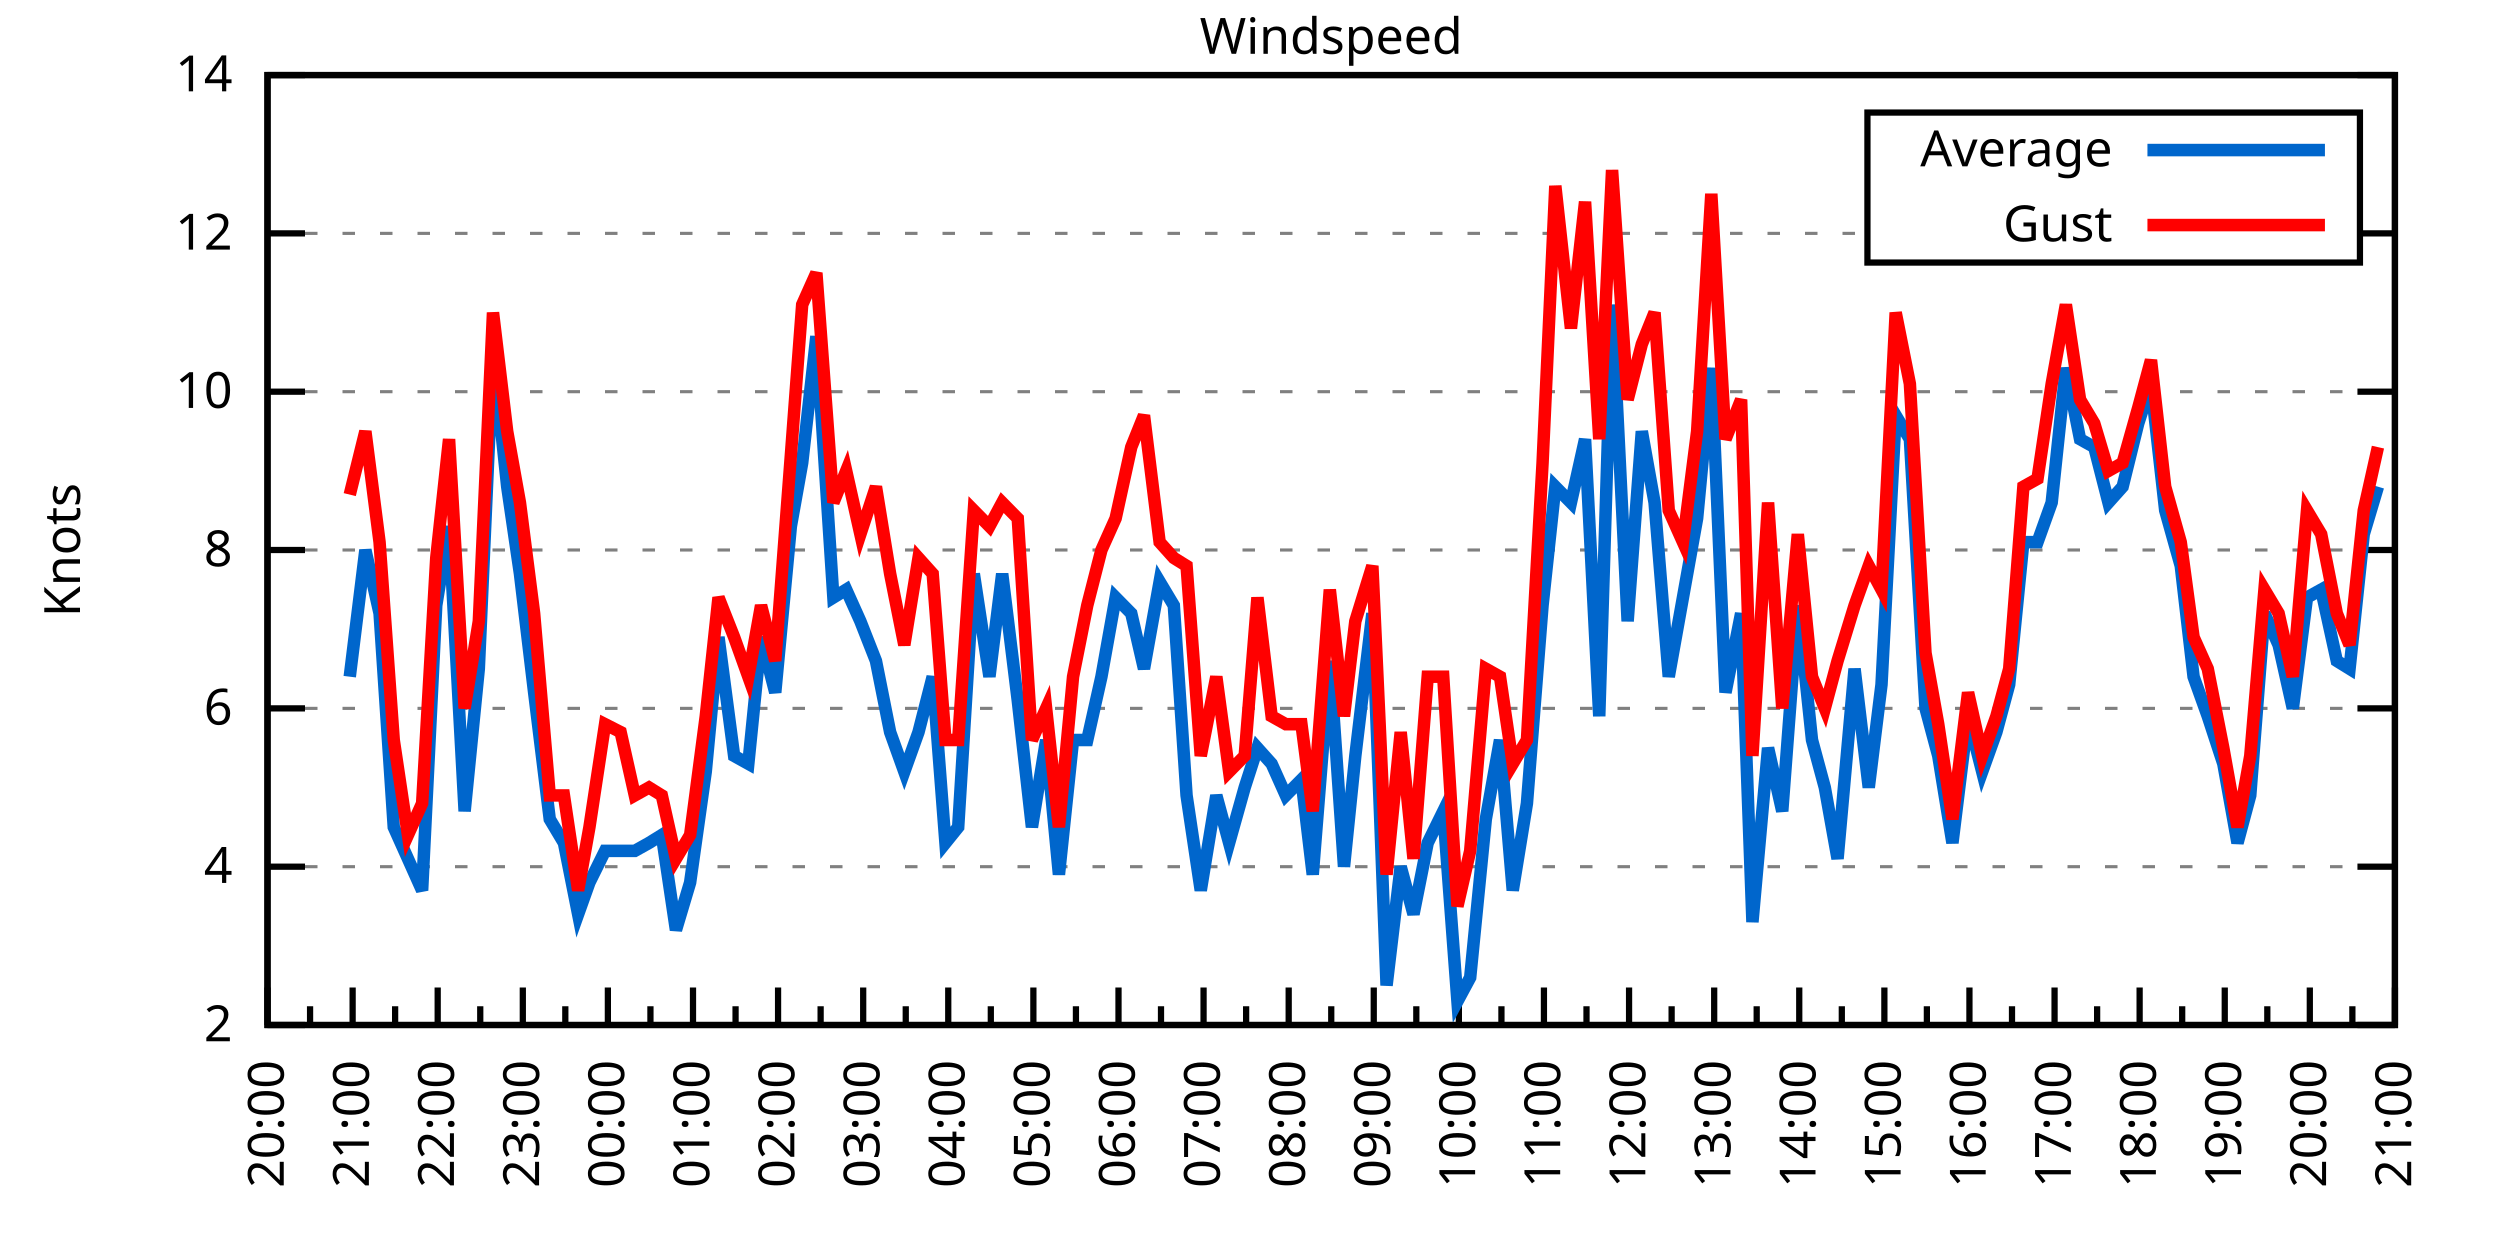
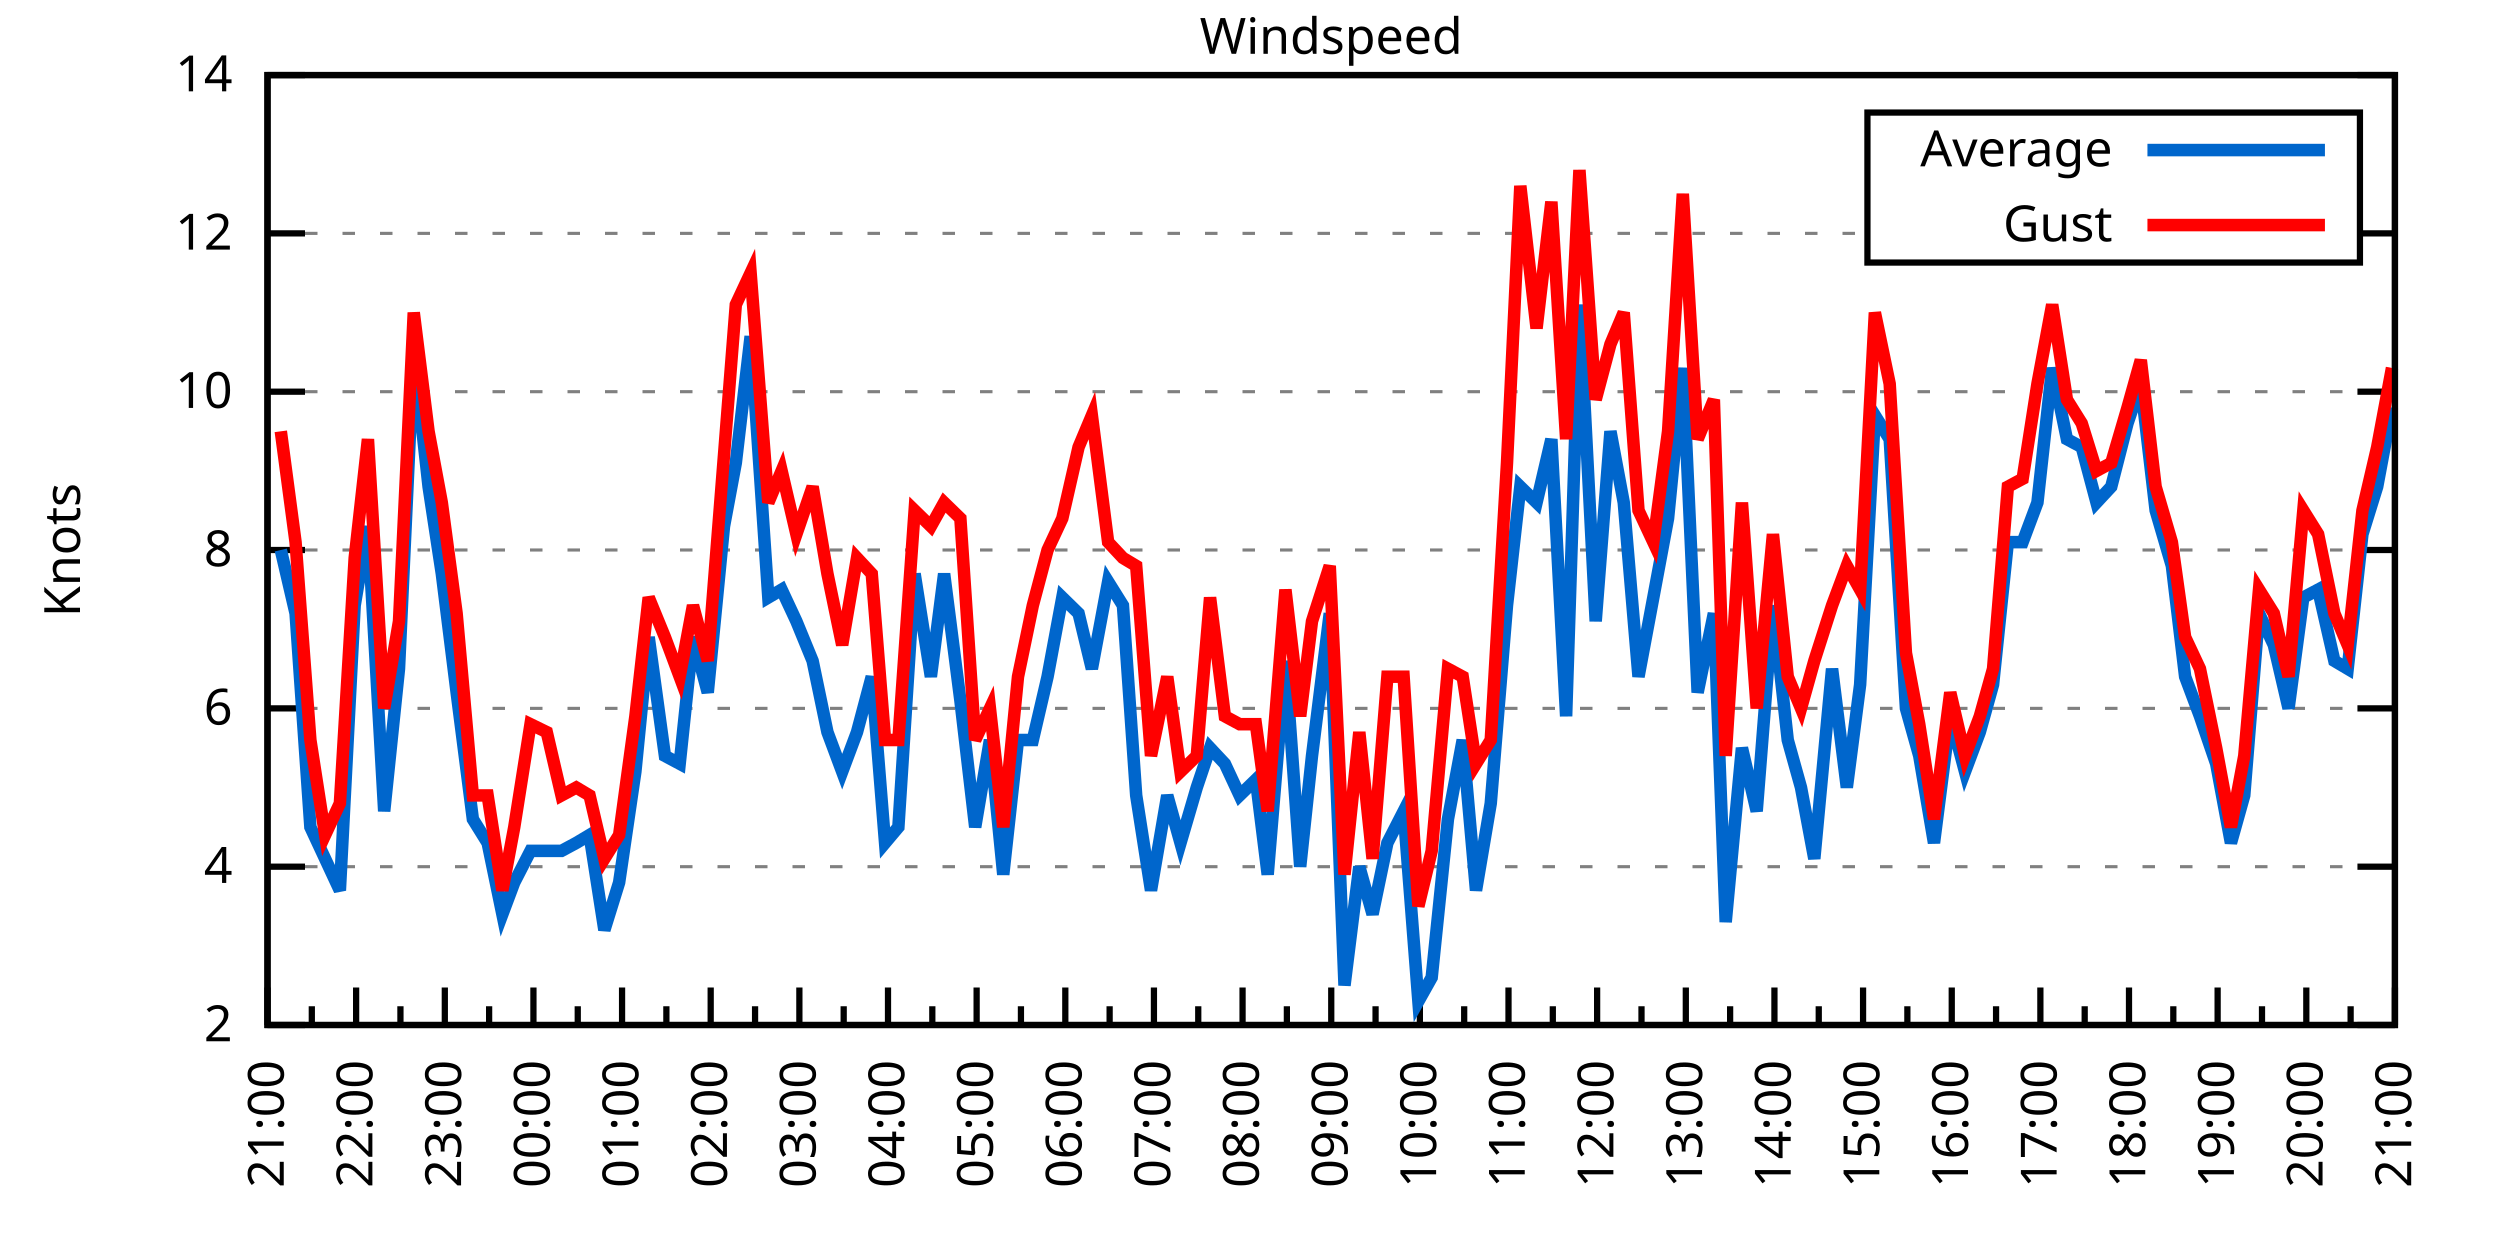
<svg xmlns="http://www.w3.org/2000/svg" xmlns:xlink="http://www.w3.org/1999/xlink" width="400" height="200" viewBox="0 0 400 200">
  <g id="gnuplot_canvas">
    <rect x="0" y="0" width="400" height="200" fill="none" />
    <defs>
      <circle id="gpDot" r="0.5" stroke-width="0.5" stroke="currentColor" />
      <path id="gpPt0" stroke-width="0.333" stroke="currentColor" d="M-1,0 h2 M0,-1 v2" />
      <path id="gpPt1" stroke-width="0.333" stroke="currentColor" d="M-1,-1 L1,1 M1,-1 L-1,1" />
      <path id="gpPt2" stroke-width="0.333" stroke="currentColor" d="M-1,0 L1,0 M0,-1 L0,1 M-1,-1 L1,1 M-1,1 L1,-1" />
      <rect id="gpPt3" stroke-width="0.333" stroke="currentColor" x="-1" y="-1" width="2" height="2" />
      <rect id="gpPt4" stroke-width="0.333" stroke="currentColor" fill="currentColor" x="-1" y="-1" width="2" height="2" />
      <circle id="gpPt5" stroke-width="0.333" stroke="currentColor" cx="0" cy="0" r="1" />
      <use xlink:href="#gpPt5" id="gpPt6" fill="currentColor" stroke="none" />
      <path id="gpPt7" stroke-width="0.333" stroke="currentColor" d="M0,-1.33 L-1.33,0.67 L1.33,0.67 z" />
      <use xlink:href="#gpPt7" id="gpPt8" fill="currentColor" stroke="none" />
      <use xlink:href="#gpPt7" id="gpPt9" stroke="currentColor" transform="rotate(180)" />
      <use xlink:href="#gpPt9" id="gpPt10" fill="currentColor" stroke="none" />
      <use xlink:href="#gpPt3" id="gpPt11" stroke="currentColor" transform="rotate(45)" />
      <use xlink:href="#gpPt11" id="gpPt12" fill="currentColor" stroke="none" />
      <path id="gpPt13" stroke-width="0.333" stroke="currentColor" d="M0,1.330 L1.265,0.411 L0.782,-1.067 L-0.782,-1.076 L-1.265,0.411 z" />
      <use xlink:href="#gpPt13" id="gpPt14" fill="currentColor" stroke="none" />
      <filter id="textbox" filterUnits="objectBoundingBox" x="0" y="0" height="1" width="1">
        <feFlood flood-color="white" flood-opacity="1" result="bgnd" />
        <feComposite in="SourceGraphic" in2="bgnd" operator="atop" />
      </filter>
      <filter id="greybox" filterUnits="objectBoundingBox" x="0" y="0" height="1" width="1">
        <feFlood flood-color="lightgrey" flood-opacity="1" result="grey" />
        <feComposite in="SourceGraphic" in2="grey" operator="atop" />
      </filter>
    </defs>
    <g fill="none" color="white" stroke="currentColor" stroke-width="1.00" stroke-linecap="butt" stroke-linejoin="miter">
</g>
    <g fill="none" color="black" stroke="currentColor" stroke-width="1.00" stroke-linecap="butt" stroke-linejoin="miter">
      <g stroke="none" shape-rendering="crispEdges">
        <polygon fill="rgb(255, 255, 255)" points="42.80,164.00 383.18,164.00 383.18,12.02 42.80,12.02 " />
      </g>
    </g>
    <g fill="none" color="black" stroke="currentColor" stroke-width="1.00" stroke-linecap="butt" stroke-linejoin="miter">
</g>
    <g fill="none" color="black" stroke="black" stroke-width="0.50" stroke-linecap="butt" stroke-linejoin="miter">
</g>
    <g fill="none" color="gray" stroke="currentColor" stroke-width="0.50" stroke-linecap="butt" stroke-linejoin="miter">
      <path stroke="gray" stroke-dasharray="2,4" class="gridline" d="M42.80,164.00 L383.19,164.00  " />
    </g>
    <g fill="none" color="gray" stroke="gray" stroke-width="1.00" stroke-linecap="butt" stroke-linejoin="miter">
</g>
    <g fill="none" color="black" stroke="currentColor" stroke-width="1.00" stroke-linecap="butt" stroke-linejoin="miter">
      <path stroke="black" d="M42.80,164.00 L48.80,164.00 M383.19,164.00 L377.19,164.00  " />
      <g transform="translate(37.20,166.60)" stroke="none" fill="black" font-family="Sans" font-size="8.00" text-anchor="end">
        <text>
          <tspan font-family="Sans"> 2</tspan>
        </text>
      </g>
    </g>
    <g fill="none" color="black" stroke="currentColor" stroke-width="1.00" stroke-linecap="butt" stroke-linejoin="miter">
</g>
    <g fill="none" color="black" stroke="black" stroke-width="0.50" stroke-linecap="butt" stroke-linejoin="miter">
</g>
    <g fill="none" color="gray" stroke="currentColor" stroke-width="0.50" stroke-linecap="butt" stroke-linejoin="miter">
      <path stroke="gray" stroke-dasharray="2,4" class="gridline" d="M42.80,138.67 L383.19,138.67  " />
    </g>
    <g fill="none" color="gray" stroke="gray" stroke-width="1.00" stroke-linecap="butt" stroke-linejoin="miter">
</g>
    <g fill="none" color="black" stroke="currentColor" stroke-width="1.00" stroke-linecap="butt" stroke-linejoin="miter">
      <path stroke="black" d="M42.80,138.67 L48.80,138.67 M383.19,138.67 L377.19,138.67  " />
      <g transform="translate(37.20,141.27)" stroke="none" fill="black" font-family="Sans" font-size="8.00" text-anchor="end">
        <text>
          <tspan font-family="Sans"> 4</tspan>
        </text>
      </g>
    </g>
    <g fill="none" color="black" stroke="currentColor" stroke-width="1.00" stroke-linecap="butt" stroke-linejoin="miter">
</g>
    <g fill="none" color="black" stroke="black" stroke-width="0.50" stroke-linecap="butt" stroke-linejoin="miter">
</g>
    <g fill="none" color="gray" stroke="currentColor" stroke-width="0.50" stroke-linecap="butt" stroke-linejoin="miter">
      <path stroke="gray" stroke-dasharray="2,4" class="gridline" d="M42.80,113.34 L383.19,113.34  " />
    </g>
    <g fill="none" color="gray" stroke="gray" stroke-width="1.00" stroke-linecap="butt" stroke-linejoin="miter">
</g>
    <g fill="none" color="black" stroke="currentColor" stroke-width="1.00" stroke-linecap="butt" stroke-linejoin="miter">
      <path stroke="black" d="M42.80,113.34 L48.80,113.34 M383.19,113.34 L377.19,113.34  " />
      <g transform="translate(37.20,115.94)" stroke="none" fill="black" font-family="Sans" font-size="8.00" text-anchor="end">
        <text>
          <tspan font-family="Sans"> 6</tspan>
        </text>
      </g>
    </g>
    <g fill="none" color="black" stroke="currentColor" stroke-width="1.00" stroke-linecap="butt" stroke-linejoin="miter">
</g>
    <g fill="none" color="black" stroke="black" stroke-width="0.50" stroke-linecap="butt" stroke-linejoin="miter">
</g>
    <g fill="none" color="gray" stroke="currentColor" stroke-width="0.50" stroke-linecap="butt" stroke-linejoin="miter">
      <path stroke="gray" stroke-dasharray="2,4" class="gridline" d="M42.80,88.00 L383.19,88.00  " />
    </g>
    <g fill="none" color="gray" stroke="gray" stroke-width="1.00" stroke-linecap="butt" stroke-linejoin="miter">
</g>
    <g fill="none" color="black" stroke="currentColor" stroke-width="1.00" stroke-linecap="butt" stroke-linejoin="miter">
      <path stroke="black" d="M42.80,88.00 L48.80,88.00 M383.19,88.00 L377.19,88.00  " />
      <g transform="translate(37.20,90.60)" stroke="none" fill="black" font-family="Sans" font-size="8.00" text-anchor="end">
        <text>
          <tspan font-family="Sans"> 8</tspan>
        </text>
      </g>
    </g>
    <g fill="none" color="black" stroke="currentColor" stroke-width="1.00" stroke-linecap="butt" stroke-linejoin="miter">
</g>
    <g fill="none" color="black" stroke="black" stroke-width="0.50" stroke-linecap="butt" stroke-linejoin="miter">
</g>
    <g fill="none" color="gray" stroke="currentColor" stroke-width="0.50" stroke-linecap="butt" stroke-linejoin="miter">
      <path stroke="gray" stroke-dasharray="2,4" class="gridline" d="M42.80,62.67 L383.19,62.67  " />
    </g>
    <g fill="none" color="gray" stroke="gray" stroke-width="1.00" stroke-linecap="butt" stroke-linejoin="miter">
</g>
    <g fill="none" color="black" stroke="currentColor" stroke-width="1.00" stroke-linecap="butt" stroke-linejoin="miter">
      <path stroke="black" d="M42.80,62.67 L48.80,62.67 M383.19,62.67 L377.19,62.67  " />
      <g transform="translate(37.20,65.27)" stroke="none" fill="black" font-family="Sans" font-size="8.00" text-anchor="end">
        <text>
          <tspan font-family="Sans"> 10</tspan>
        </text>
      </g>
    </g>
    <g fill="none" color="black" stroke="currentColor" stroke-width="1.00" stroke-linecap="butt" stroke-linejoin="miter">
</g>
    <g fill="none" color="black" stroke="black" stroke-width="0.50" stroke-linecap="butt" stroke-linejoin="miter">
</g>
    <g fill="none" color="gray" stroke="currentColor" stroke-width="0.50" stroke-linecap="butt" stroke-linejoin="miter">
      <path stroke="gray" stroke-dasharray="2,4" class="gridline" d="M42.80,37.34 L298.79,37.34 M377.59,37.34 L383.19,37.34  " />
    </g>
    <g fill="none" color="gray" stroke="gray" stroke-width="1.00" stroke-linecap="butt" stroke-linejoin="miter">
</g>
    <g fill="none" color="black" stroke="currentColor" stroke-width="1.00" stroke-linecap="butt" stroke-linejoin="miter">
      <path stroke="black" d="M42.80,37.34 L48.80,37.34 M383.19,37.34 L377.19,37.34  " />
      <g transform="translate(37.20,39.94)" stroke="none" fill="black" font-family="Sans" font-size="8.00" text-anchor="end">
        <text>
          <tspan font-family="Sans"> 12</tspan>
        </text>
      </g>
    </g>
    <g fill="none" color="black" stroke="currentColor" stroke-width="1.00" stroke-linecap="butt" stroke-linejoin="miter">
</g>
    <g fill="none" color="black" stroke="black" stroke-width="0.50" stroke-linecap="butt" stroke-linejoin="miter">
</g>
    <g fill="none" color="gray" stroke="currentColor" stroke-width="0.50" stroke-linecap="butt" stroke-linejoin="miter">
      <path stroke="gray" stroke-dasharray="2,4" class="gridline" d="M42.80,12.01 L383.19,12.01  " />
    </g>
    <g fill="none" color="gray" stroke="gray" stroke-width="1.00" stroke-linecap="butt" stroke-linejoin="miter">
</g>
    <g fill="none" color="black" stroke="currentColor" stroke-width="1.00" stroke-linecap="butt" stroke-linejoin="miter">
      <path stroke="black" d="M42.80,12.01 L48.80,12.01 M383.19,12.01 L377.19,12.01  " />
      <g transform="translate(37.20,14.61)" stroke="none" fill="black" font-family="Sans" font-size="8.00" text-anchor="end">
        <text>
          <tspan font-family="Sans"> 14</tspan>
        </text>
      </g>
    </g>
    <g fill="none" color="black" stroke="currentColor" stroke-width="1.00" stroke-linecap="butt" stroke-linejoin="miter">
      <path stroke="black" d="M42.80,164.00 L42.80,158.00  " />
      <g transform="translate(45.40,169.60) rotate(270)" stroke="none" fill="black" font-family="Sans" font-size="8.00" text-anchor="end">
        <text>
+           <tspan font-family="Sans">21:00</tspan>
+         </text>
+       </g>
+     </g>
+     <g fill="none" color="black" stroke="currentColor" stroke-width="1.00" stroke-linecap="butt" stroke-linejoin="miter">
+       <path stroke="black" d="M49.89,164.00 L49.89,161.00 M56.98,164.00 L56.98,158.00  " />
+       <g transform="translate(59.58,169.60) rotate(270)" stroke="none" fill="black" font-family="Sans" font-size="8.00" text-anchor="end">
+         <text>
+           <tspan font-family="Sans">22:00</tspan>
+         </text>
+       </g>
+     </g>
+     <g fill="none" color="black" stroke="currentColor" stroke-width="1.00" stroke-linecap="butt" stroke-linejoin="miter">
+       <path stroke="black" d="M64.07,164.00 L64.07,161.00 M71.17,164.00 L71.17,158.00  " />
+       <g transform="translate(73.77,169.60) rotate(270)" stroke="none" fill="black" font-family="Sans" font-size="8.00" text-anchor="end">
+         <text>
+           <tspan font-family="Sans">23:00</tspan>
+         </text>
+       </g>
+     </g>
+     <g fill="none" color="black" stroke="currentColor" stroke-width="1.00" stroke-linecap="butt" stroke-linejoin="miter">
+       <path stroke="black" d="M78.26,164.00 L78.26,161.00 M85.35,164.00 L85.35,158.00  " />
+       <g transform="translate(87.95,169.60) rotate(270)" stroke="none" fill="black" font-family="Sans" font-size="8.00" text-anchor="end">
+         <text>
+           <tspan font-family="Sans">00:00</tspan>
+         </text>
+       </g>
+     </g>
+     <g fill="none" color="black" stroke="currentColor" stroke-width="1.00" stroke-linecap="butt" stroke-linejoin="miter">
+       <path stroke="black" d="M92.44,164.00 L92.44,161.00 M99.53,164.00 L99.53,158.00  " />
+       <g transform="translate(102.13,169.60) rotate(270)" stroke="none" fill="black" font-family="Sans" font-size="8.00" text-anchor="end">
+         <text>
+           <tspan font-family="Sans">01:00</tspan>
+         </text>
+       </g>
+     </g>
+     <g fill="none" color="black" stroke="currentColor" stroke-width="1.00" stroke-linecap="butt" stroke-linejoin="miter">
+       <path stroke="black" d="M106.62,164.00 L106.62,161.00 M113.71,164.00 L113.71,158.00  " />
+       <g transform="translate(116.31,169.60) rotate(270)" stroke="none" fill="black" font-family="Sans" font-size="8.00" text-anchor="end">
+         <text>
+           <tspan font-family="Sans">02:00</tspan>
+         </text>
+       </g>
+     </g>
+     <g fill="none" color="black" stroke="currentColor" stroke-width="1.00" stroke-linecap="butt" stroke-linejoin="miter">
+       <path stroke="black" d="M120.81,164.00 L120.81,161.00 M127.90,164.00 L127.90,158.00  " />
+       <g transform="translate(130.50,169.60) rotate(270)" stroke="none" fill="black" font-family="Sans" font-size="8.00" text-anchor="end">
+         <text>
+           <tspan font-family="Sans">03:00</tspan>
+         </text>
+       </g>
+     </g>
+     <g fill="none" color="black" stroke="currentColor" stroke-width="1.00" stroke-linecap="butt" stroke-linejoin="miter">
+       <path stroke="black" d="M134.99,164.00 L134.99,161.00 M142.08,164.00 L142.08,158.00  " />
+       <g transform="translate(144.68,169.60) rotate(270)" stroke="none" fill="black" font-family="Sans" font-size="8.00" text-anchor="end">
+         <text>
+           <tspan font-family="Sans">04:00</tspan>
+         </text>
+       </g>
+     </g>
+     <g fill="none" color="black" stroke="currentColor" stroke-width="1.00" stroke-linecap="butt" stroke-linejoin="miter">
+       <path stroke="black" d="M149.17,164.00 L149.17,161.00 M156.26,164.00 L156.26,158.00  " />
+       <g transform="translate(158.86,169.60) rotate(270)" stroke="none" fill="black" font-family="Sans" font-size="8.00" text-anchor="end">
+         <text>
+           <tspan font-family="Sans">05:00</tspan>
+         </text>
+       </g>
+     </g>
+     <g fill="none" color="black" stroke="currentColor" stroke-width="1.00" stroke-linecap="butt" stroke-linejoin="miter">
+       <path stroke="black" d="M163.35,164.00 L163.35,161.00 M170.45,164.00 L170.45,158.00  " />
+       <g transform="translate(173.05,169.60) rotate(270)" stroke="none" fill="black" font-family="Sans" font-size="8.00" text-anchor="end">
+         <text>
+           <tspan font-family="Sans">06:00</tspan>
+         </text>
+       </g>
+     </g>
+     <g fill="none" color="black" stroke="currentColor" stroke-width="1.00" stroke-linecap="butt" stroke-linejoin="miter">
+       <path stroke="black" d="M177.54,164.00 L177.54,161.00 M184.63,164.00 L184.63,158.00  " />
+       <g transform="translate(187.23,169.60) rotate(270)" stroke="none" fill="black" font-family="Sans" font-size="8.00" text-anchor="end">
+         <text>
+           <tspan font-family="Sans">07:00</tspan>
+         </text>
+       </g>
+     </g>
+     <g fill="none" color="black" stroke="currentColor" stroke-width="1.00" stroke-linecap="butt" stroke-linejoin="miter">
+       <path stroke="black" d="M191.72,164.00 L191.72,161.00 M198.81,164.00 L198.81,158.00  " />
+       <g transform="translate(201.41,169.60) rotate(270)" stroke="none" fill="black" font-family="Sans" font-size="8.00" text-anchor="end">
+         <text>
+           <tspan font-family="Sans">08:00</tspan>
+         </text>
+       </g>
+     </g>
+     <g fill="none" color="black" stroke="currentColor" stroke-width="1.00" stroke-linecap="butt" stroke-linejoin="miter">
+       <path stroke="black" d="M205.90,164.00 L205.90,161.00 M213.00,164.00 L213.00,158.00  " />
+       <g transform="translate(215.60,169.60) rotate(270)" stroke="none" fill="black" font-family="Sans" font-size="8.00" text-anchor="end">
+         <text>
+           <tspan font-family="Sans">09:00</tspan>
+         </text>
+       </g>
+     </g>
+     <g fill="none" color="black" stroke="currentColor" stroke-width="1.00" stroke-linecap="butt" stroke-linejoin="miter">
+       <path stroke="black" d="M220.09,164.00 L220.09,161.00 M227.18,164.00 L227.18,158.00  " />
+       <g transform="translate(229.78,169.60) rotate(270)" stroke="none" fill="black" font-family="Sans" font-size="8.00" text-anchor="end">
+         <text>
+           <tspan font-family="Sans">10:00</tspan>
+         </text>
+       </g>
+     </g>
+     <g fill="none" color="black" stroke="currentColor" stroke-width="1.00" stroke-linecap="butt" stroke-linejoin="miter">
+       <path stroke="black" d="M234.27,164.00 L234.27,161.00 M241.36,164.00 L241.36,158.00  " />
+       <g transform="translate(243.96,169.60) rotate(270)" stroke="none" fill="black" font-family="Sans" font-size="8.00" text-anchor="end">
+         <text>
+           <tspan font-family="Sans">11:00</tspan>
+         </text>
+       </g>
+     </g>
+     <g fill="none" color="black" stroke="currentColor" stroke-width="1.00" stroke-linecap="butt" stroke-linejoin="miter">
+       <path stroke="black" d="M248.45,164.00 L248.45,161.00 M255.54,164.00 L255.54,158.00  " />
+       <g transform="translate(258.14,169.60) rotate(270)" stroke="none" fill="black" font-family="Sans" font-size="8.00" text-anchor="end">
+         <text>
+           <tspan font-family="Sans">12:00</tspan>
+         </text>
+       </g>
+     </g>
+     <g fill="none" color="black" stroke="currentColor" stroke-width="1.00" stroke-linecap="butt" stroke-linejoin="miter">
+       <path stroke="black" d="M262.64,164.00 L262.64,161.00 M269.73,164.00 L269.73,158.00  " />
+       <g transform="translate(272.33,169.60) rotate(270)" stroke="none" fill="black" font-family="Sans" font-size="8.00" text-anchor="end">
+         <text>
+           <tspan font-family="Sans">13:00</tspan>
+         </text>
+       </g>
+     </g>
+     <g fill="none" color="black" stroke="currentColor" stroke-width="1.00" stroke-linecap="butt" stroke-linejoin="miter">
+       <path stroke="black" d="M276.82,164.00 L276.82,161.00 M283.91,164.00 L283.91,158.00  " />
+       <g transform="translate(286.51,169.60) rotate(270)" stroke="none" fill="black" font-family="Sans" font-size="8.00" text-anchor="end">
+         <text>
+           <tspan font-family="Sans">14:00</tspan>
+         </text>
+       </g>
+     </g>
+     <g fill="none" color="black" stroke="currentColor" stroke-width="1.00" stroke-linecap="butt" stroke-linejoin="miter">
+       <path stroke="black" d="M291.00,164.00 L291.00,161.00 M298.09,164.00 L298.09,158.00  " />
+       <g transform="translate(300.69,169.60) rotate(270)" stroke="none" fill="black" font-family="Sans" font-size="8.00" text-anchor="end">
+         <text>
+           <tspan font-family="Sans">15:00</tspan>
+         </text>
+       </g>
+     </g>
+     <g fill="none" color="black" stroke="currentColor" stroke-width="1.00" stroke-linecap="butt" stroke-linejoin="miter">
+       <path stroke="black" d="M305.18,164.00 L305.18,161.00 M312.28,164.00 L312.28,158.00  " />
+       <g transform="translate(314.88,169.60) rotate(270)" stroke="none" fill="black" font-family="Sans" font-size="8.00" text-anchor="end">
+         <text>
+           <tspan font-family="Sans">16:00</tspan>
+         </text>
+       </g>
+     </g>
+     <g fill="none" color="black" stroke="currentColor" stroke-width="1.00" stroke-linecap="butt" stroke-linejoin="miter">
+       <path stroke="black" d="M319.37,164.00 L319.37,161.00 M326.46,164.00 L326.46,158.00  " />
+       <g transform="translate(329.06,169.60) rotate(270)" stroke="none" fill="black" font-family="Sans" font-size="8.00" text-anchor="end">
+         <text>
+           <tspan font-family="Sans">17:00</tspan>
+         </text>
+       </g>
+     </g>
+     <g fill="none" color="black" stroke="currentColor" stroke-width="1.00" stroke-linecap="butt" stroke-linejoin="miter">
+       <path stroke="black" d="M333.55,164.00 L333.55,161.00 M340.64,164.00 L340.64,158.00  " />
+       <g transform="translate(343.24,169.60) rotate(270)" stroke="none" fill="black" font-family="Sans" font-size="8.00" text-anchor="end">
+         <text>
+           <tspan font-family="Sans">18:00</tspan>
+         </text>
+       </g>
+     </g>
+     <g fill="none" color="black" stroke="currentColor" stroke-width="1.00" stroke-linecap="butt" stroke-linejoin="miter">
+       <path stroke="black" d="M347.73,164.00 L347.73,161.00 M354.82,164.00 L354.82,158.00  " />
+       <g transform="translate(357.42,169.60) rotate(270)" stroke="none" fill="black" font-family="Sans" font-size="8.00" text-anchor="end">
+         <text>
+           <tspan font-family="Sans">19:00</tspan>
+         </text>
+       </g>
+     </g>
+     <g fill="none" color="black" stroke="currentColor" stroke-width="1.00" stroke-linecap="butt" stroke-linejoin="miter">
+       <path stroke="black" d="M361.92,164.00 L361.92,161.00 M369.01,164.00 L369.01,158.00  " />
+       <g transform="translate(371.61,169.60) rotate(270)" stroke="none" fill="black" font-family="Sans" font-size="8.00" text-anchor="end">
+         <text>
          <tspan font-family="Sans">20:00</tspan>
        </text>
      </g>
    </g>
    <g fill="none" color="black" stroke="currentColor" stroke-width="1.00" stroke-linecap="butt" stroke-linejoin="miter">
-       <path stroke="black" d="M49.61,164.00 L49.61,161.00 M56.42,164.00 L56.42,158.00  " />
-       <g transform="translate(59.02,169.60) rotate(270)" stroke="none" fill="black" font-family="Sans" font-size="8.00" text-anchor="end">
-         <text>
-           <tspan font-family="Sans">21:00</tspan>
-         </text>
-       </g>
-     </g>
-     <g fill="none" color="black" stroke="currentColor" stroke-width="1.00" stroke-linecap="butt" stroke-linejoin="miter">
-       <path stroke="black" d="M63.22,164.00 L63.22,161.00 M70.03,164.00 L70.03,158.00  " />
-       <g transform="translate(72.63,169.60) rotate(270)" stroke="none" fill="black" font-family="Sans" font-size="8.00" text-anchor="end">
-         <text>
-           <tspan font-family="Sans">22:00</tspan>
-         </text>
-       </g>
-     </g>
-     <g fill="none" color="black" stroke="currentColor" stroke-width="1.00" stroke-linecap="butt" stroke-linejoin="miter">
-       <path stroke="black" d="M76.84,164.00 L76.84,161.00 M83.65,164.00 L83.65,158.00  " />
-       <g transform="translate(86.25,169.60) rotate(270)" stroke="none" fill="black" font-family="Sans" font-size="8.00" text-anchor="end">
-         <text>
-           <tspan font-family="Sans">23:00</tspan>
-         </text>
-       </g>
-     </g>
-     <g fill="none" color="black" stroke="currentColor" stroke-width="1.00" stroke-linecap="butt" stroke-linejoin="miter">
-       <path stroke="black" d="M90.45,164.00 L90.45,161.00 M97.26,164.00 L97.26,158.00  " />
-       <g transform="translate(99.86,169.60) rotate(270)" stroke="none" fill="black" font-family="Sans" font-size="8.00" text-anchor="end">
-         <text>
-           <tspan font-family="Sans">00:00</tspan>
-         </text>
-       </g>
-     </g>
-     <g fill="none" color="black" stroke="currentColor" stroke-width="1.00" stroke-linecap="butt" stroke-linejoin="miter">
-       <path stroke="black" d="M104.07,164.00 L104.07,161.00 M110.88,164.00 L110.88,158.00  " />
-       <g transform="translate(113.48,169.60) rotate(270)" stroke="none" fill="black" font-family="Sans" font-size="8.00" text-anchor="end">
-         <text>
-           <tspan font-family="Sans">01:00</tspan>
-         </text>
-       </g>
-     </g>
-     <g fill="none" color="black" stroke="currentColor" stroke-width="1.00" stroke-linecap="butt" stroke-linejoin="miter">
-       <path stroke="black" d="M117.69,164.00 L117.69,161.00 M124.49,164.00 L124.49,158.00  " />
-       <g transform="translate(127.09,169.60) rotate(270)" stroke="none" fill="black" font-family="Sans" font-size="8.00" text-anchor="end">
-         <text>
-           <tspan font-family="Sans">02:00</tspan>
-         </text>
-       </g>
-     </g>
-     <g fill="none" color="black" stroke="currentColor" stroke-width="1.00" stroke-linecap="butt" stroke-linejoin="miter">
-       <path stroke="black" d="M131.30,164.00 L131.30,161.00 M138.11,164.00 L138.11,158.00  " />
-       <g transform="translate(140.71,169.60) rotate(270)" stroke="none" fill="black" font-family="Sans" font-size="8.00" text-anchor="end">
-         <text>
-           <tspan font-family="Sans">03:00</tspan>
-         </text>
-       </g>
-     </g>
-     <g fill="none" color="black" stroke="currentColor" stroke-width="1.00" stroke-linecap="butt" stroke-linejoin="miter">
-       <path stroke="black" d="M144.92,164.00 L144.92,161.00 M151.72,164.00 L151.72,158.00  " />
-       <g transform="translate(154.32,169.60) rotate(270)" stroke="none" fill="black" font-family="Sans" font-size="8.00" text-anchor="end">
-         <text>
-           <tspan font-family="Sans">04:00</tspan>
-         </text>
-       </g>
-     </g>
-     <g fill="none" color="black" stroke="currentColor" stroke-width="1.00" stroke-linecap="butt" stroke-linejoin="miter">
-       <path stroke="black" d="M158.53,164.00 L158.53,161.00 M165.34,164.00 L165.34,158.00  " />
-       <g transform="translate(167.94,169.60) rotate(270)" stroke="none" fill="black" font-family="Sans" font-size="8.00" text-anchor="end">
-         <text>
-           <tspan font-family="Sans">05:00</tspan>
-         </text>
-       </g>
-     </g>
-     <g fill="none" color="black" stroke="currentColor" stroke-width="1.00" stroke-linecap="butt" stroke-linejoin="miter">
-       <path stroke="black" d="M172.15,164.00 L172.15,161.00 M178.96,164.00 L178.96,158.00  " />
-       <g transform="translate(181.56,169.60) rotate(270)" stroke="none" fill="black" font-family="Sans" font-size="8.00" text-anchor="end">
-         <text>
-           <tspan font-family="Sans">06:00</tspan>
-         </text>
-       </g>
-     </g>
-     <g fill="none" color="black" stroke="currentColor" stroke-width="1.00" stroke-linecap="butt" stroke-linejoin="miter">
-       <path stroke="black" d="M185.76,164.00 L185.76,161.00 M192.57,164.00 L192.57,158.00  " />
-       <g transform="translate(195.17,169.60) rotate(270)" stroke="none" fill="black" font-family="Sans" font-size="8.00" text-anchor="end">
-         <text>
-           <tspan font-family="Sans">07:00</tspan>
-         </text>
-       </g>
-     </g>
-     <g fill="none" color="black" stroke="currentColor" stroke-width="1.00" stroke-linecap="butt" stroke-linejoin="miter">
-       <path stroke="black" d="M199.38,164.00 L199.38,161.00 M206.19,164.00 L206.19,158.00  " />
-       <g transform="translate(208.79,169.60) rotate(270)" stroke="none" fill="black" font-family="Sans" font-size="8.00" text-anchor="end">
-         <text>
-           <tspan font-family="Sans">08:00</tspan>
-         </text>
-       </g>
-     </g>
-     <g fill="none" color="black" stroke="currentColor" stroke-width="1.00" stroke-linecap="butt" stroke-linejoin="miter">
-       <path stroke="black" d="M213.00,164.00 L213.00,161.00 M219.80,164.00 L219.80,158.00  " />
-       <g transform="translate(222.40,169.60) rotate(270)" stroke="none" fill="black" font-family="Sans" font-size="8.00" text-anchor="end">
-         <text>
-           <tspan font-family="Sans">09:00</tspan>
-         </text>
-       </g>
-     </g>
-     <g fill="none" color="black" stroke="currentColor" stroke-width="1.00" stroke-linecap="butt" stroke-linejoin="miter">
-       <path stroke="black" d="M226.61,164.00 L226.61,161.00 M233.42,164.00 L233.42,158.00  " />
-       <g transform="translate(236.02,169.60) rotate(270)" stroke="none" fill="black" font-family="Sans" font-size="8.00" text-anchor="end">
-         <text>
-           <tspan font-family="Sans">10:00</tspan>
-         </text>
-       </g>
-     </g>
-     <g fill="none" color="black" stroke="currentColor" stroke-width="1.00" stroke-linecap="butt" stroke-linejoin="miter">
-       <path stroke="black" d="M240.23,164.00 L240.23,161.00 M247.03,164.00 L247.03,158.00  " />
-       <g transform="translate(249.63,169.60) rotate(270)" stroke="none" fill="black" font-family="Sans" font-size="8.00" text-anchor="end">
-         <text>
-           <tspan font-family="Sans">11:00</tspan>
-         </text>
-       </g>
-     </g>
-     <g fill="none" color="black" stroke="currentColor" stroke-width="1.00" stroke-linecap="butt" stroke-linejoin="miter">
-       <path stroke="black" d="M253.84,164.00 L253.84,161.00 M260.65,164.00 L260.65,158.00  " />
-       <g transform="translate(263.25,169.60) rotate(270)" stroke="none" fill="black" font-family="Sans" font-size="8.00" text-anchor="end">
-         <text>
-           <tspan font-family="Sans">12:00</tspan>
-         </text>
-       </g>
-     </g>
-     <g fill="none" color="black" stroke="currentColor" stroke-width="1.00" stroke-linecap="butt" stroke-linejoin="miter">
-       <path stroke="black" d="M267.46,164.00 L267.46,161.00 M274.27,164.00 L274.27,158.00  " />
-       <g transform="translate(276.87,169.60) rotate(270)" stroke="none" fill="black" font-family="Sans" font-size="8.00" text-anchor="end">
-         <text>
-           <tspan font-family="Sans">13:00</tspan>
-         </text>
-       </g>
-     </g>
-     <g fill="none" color="black" stroke="currentColor" stroke-width="1.00" stroke-linecap="butt" stroke-linejoin="miter">
-       <path stroke="black" d="M281.07,164.00 L281.07,161.00 M287.88,164.00 L287.88,158.00  " />
-       <g transform="translate(290.48,169.60) rotate(270)" stroke="none" fill="black" font-family="Sans" font-size="8.00" text-anchor="end">
-         <text>
-           <tspan font-family="Sans">14:00</tspan>
-         </text>
-       </g>
-     </g>
-     <g fill="none" color="black" stroke="currentColor" stroke-width="1.00" stroke-linecap="butt" stroke-linejoin="miter">
-       <path stroke="black" d="M294.69,164.00 L294.69,161.00 M301.50,164.00 L301.50,158.00  " />
-       <g transform="translate(304.10,169.60) rotate(270)" stroke="none" fill="black" font-family="Sans" font-size="8.00" text-anchor="end">
-         <text>
-           <tspan font-family="Sans">15:00</tspan>
-         </text>
-       </g>
-     </g>
-     <g fill="none" color="black" stroke="currentColor" stroke-width="1.00" stroke-linecap="butt" stroke-linejoin="miter">
-       <path stroke="black" d="M308.30,164.00 L308.30,161.00 M315.11,164.00 L315.11,158.00  " />
-       <g transform="translate(317.71,169.60) rotate(270)" stroke="none" fill="black" font-family="Sans" font-size="8.00" text-anchor="end">
-         <text>
-           <tspan font-family="Sans">16:00</tspan>
-         </text>
-       </g>
-     </g>
-     <g fill="none" color="black" stroke="currentColor" stroke-width="1.00" stroke-linecap="butt" stroke-linejoin="miter">
-       <path stroke="black" d="M321.92,164.00 L321.92,161.00 M328.73,164.00 L328.73,158.00  " />
-       <g transform="translate(331.33,169.60) rotate(270)" stroke="none" fill="black" font-family="Sans" font-size="8.00" text-anchor="end">
-         <text>
-           <tspan font-family="Sans">17:00</tspan>
-         </text>
-       </g>
-     </g>
-     <g fill="none" color="black" stroke="currentColor" stroke-width="1.00" stroke-linecap="butt" stroke-linejoin="miter">
-       <path stroke="black" d="M335.54,164.00 L335.54,161.00 M342.34,164.00 L342.34,158.00  " />
-       <g transform="translate(344.94,169.60) rotate(270)" stroke="none" fill="black" font-family="Sans" font-size="8.00" text-anchor="end">
-         <text>
-           <tspan font-family="Sans">18:00</tspan>
-         </text>
-       </g>
-     </g>
-     <g fill="none" color="black" stroke="currentColor" stroke-width="1.00" stroke-linecap="butt" stroke-linejoin="miter">
-       <path stroke="black" d="M349.15,164.00 L349.15,161.00 M355.96,164.00 L355.96,158.00  " />
-       <g transform="translate(358.56,169.60) rotate(270)" stroke="none" fill="black" font-family="Sans" font-size="8.00" text-anchor="end">
-         <text>
-           <tspan font-family="Sans">19:00</tspan>
-         </text>
-       </g>
-     </g>
-     <g fill="none" color="black" stroke="currentColor" stroke-width="1.00" stroke-linecap="butt" stroke-linejoin="miter">
-       <path stroke="black" d="M362.77,164.00 L362.77,161.00 M369.57,164.00 L369.57,158.00  " />
-       <g transform="translate(372.17,169.60) rotate(270)" stroke="none" fill="black" font-family="Sans" font-size="8.00" text-anchor="end">
-         <text>
-           <tspan font-family="Sans">20:00</tspan>
-         </text>
-       </g>
-     </g>
-     <g fill="none" color="black" stroke="currentColor" stroke-width="1.00" stroke-linecap="butt" stroke-linejoin="miter">
-       <path stroke="black" d="M376.38,164.00 L376.38,161.00 M383.19,164.00 L383.19,158.00  " />
+       <path stroke="black" d="M376.10,164.00 L376.10,161.00 M383.19,164.00 L383.19,158.00  " />
      <g transform="translate(385.79,169.60) rotate(270)" stroke="none" fill="black" font-family="Sans" font-size="8.00" text-anchor="end">
        <text>
          <tspan font-family="Sans">21:00</tspan>
        </text>
      </g>
    </g>
    <g fill="none" color="black" stroke="currentColor" stroke-width="1.00" stroke-linecap="butt" stroke-linejoin="miter">
</g>
    <g fill="none" color="black" stroke="currentColor" stroke-width="1.00" stroke-linecap="butt" stroke-linejoin="miter">
      <path stroke="black" d="M42.80,12.01 L42.80,164.00 L383.19,164.00 L383.19,12.01 L42.80,12.01 Z  " />
    </g>
    <g fill="none" color="black" stroke="currentColor" stroke-width="1.00" stroke-linecap="butt" stroke-linejoin="miter">
      <g transform="translate(12.80,88.01) rotate(270)" stroke="none" fill="black" font-family="Sans" font-size="8.00" text-anchor="middle">
        <text>
          <tspan font-family="Sans">Knots</tspan>
        </text>
      </g>
    </g>
    <g fill="none" color="black" stroke="currentColor" stroke-width="1.00" stroke-linecap="butt" stroke-linejoin="miter">
</g>
    <g fill="none" color="black" stroke="currentColor" stroke-width="1.00" stroke-linecap="butt" stroke-linejoin="miter">
      <path stroke="black" d="M298.79,42.01 L298.79,18.01 L377.59,18.01 L377.59,42.01 L298.79,42.01 Z  " />
    </g>
    <g id="Windspeed_plot_1">
      <g fill="none" color="white" stroke="black" stroke-width="2.00" stroke-linecap="butt" stroke-linejoin="miter">
</g>
      <g fill="none" color="black" stroke="currentColor" stroke-width="2.00" stroke-linecap="butt" stroke-linejoin="miter">
        <g transform="translate(337.99,26.61)" stroke="none" fill="black" font-family="Sans" font-size="8.00" text-anchor="end">
          <text>
            <tspan font-family="Sans">Average</tspan>
          </text>
        </g>
      </g>
      <g fill="none" color="black" stroke="currentColor" stroke-width="2.00" stroke-linecap="butt" stroke-linejoin="miter">
-         <path stroke="rgb(  0, 102, 204)" d="M343.59,24.01 L371.99,24.01 M55.96,108.27 L58.46,88.00 L60.73,98.14 L63.00,132.34 L65.27,137.40 L67.54,142.47   L69.80,96.87 L71.85,84.21 L74.34,129.80 L76.61,107.00 L78.88,56.34 L81.15,77.87 L83.19,91.80 L85.46,110.80   L87.96,131.07 L90.23,134.87 L92.50,146.27 L94.31,141.20 L96.81,136.14 L99.30,136.14 L101.57,136.14 L103.84,134.87   L105.89,133.60 L108.15,148.80 L110.42,141.20 L112.92,123.47 L114.96,101.94 L117.46,120.94 L119.73,122.20 L121.77,101.94   L124.04,110.80 L126.54,84.21 L128.35,74.07 L130.62,53.81 L133.34,95.60 L135.39,94.34 L137.66,99.40 L140.15,105.74   L142.42,117.14 L144.69,123.47 L146.96,117.14 L149.23,108.27 L151.27,134.87 L153.31,132.34 L155.81,91.80 L158.31,108.27   L160.35,91.80 L162.84,112.07 L165.11,132.34 L167.38,118.40 L169.43,139.93 L171.69,118.40 L173.96,118.40 L176.23,108.27   L178.50,95.60 L181.00,98.14 L183.04,107.00 L185.54,93.07 L187.81,96.87 L189.85,127.27 L192.12,142.47 L194.61,127.27   L196.66,134.87 L199.15,126.00 L201.19,119.67 L203.46,122.20 L205.73,127.27 L208.23,124.74 L210.04,139.93 L212.77,105.74   L215.04,138.67 L216.85,120.94 L219.58,98.14 L221.85,157.67 L224.11,138.67 L226.16,146.27 L228.43,134.87 L230.92,129.80   L233.19,160.20 L235.23,156.40 L237.73,131.07 L240.00,118.40 L242.04,142.47 L244.31,128.54 L246.81,96.87 L248.85,77.87   L251.35,80.41 L253.61,70.27 L255.88,114.60 L257.93,48.74 L260.42,99.40 L262.69,69.01 L264.73,80.41 L267.00,108.27   L269.27,95.60 L271.54,82.94 L273.81,58.87 L276.08,110.80 L278.58,98.14 L280.39,147.53 L282.89,119.67 L285.16,129.80   L287.65,96.87 L289.92,118.40 L291.97,126.00 L294.01,137.40 L296.73,107.00 L299.00,126.00 L301.04,109.54 L303.31,66.47   L305.58,70.27 L308.08,113.34 L310.12,120.94 L312.39,134.87 L314.89,114.60 L317.15,123.47 L319.42,117.14 L321.47,109.54   L323.74,86.74 L326.00,86.74 L328.27,80.41 L330.54,58.87 L332.81,70.27 L335.08,71.54 L337.35,80.41 L339.62,77.87   L342.12,67.74 L344.16,61.41 L346.43,81.67 L348.92,90.54 L350.97,108.27 L353.24,114.60 L355.73,122.20 L358.00,134.87   L360.04,127.27 L362.31,98.14 L364.58,103.20 L366.85,113.34 L369.12,95.60 L371.39,94.34 L373.89,105.74 L375.93,107.00   L378.20,85.47 L380.47,77.87  " />
+         <path stroke="rgb(  0, 102, 204)" d="M343.59,24.01 L371.99,24.01 M44.93,88.00 L47.29,98.14 L49.66,132.34 L52.02,137.40 L54.38,142.47 L56.75,96.87   L58.87,84.21 L61.47,129.80 L63.84,107.00 L66.20,56.34 L68.57,77.87 L70.69,91.80 L73.06,110.80 L75.66,131.07   L78.02,134.87 L80.38,146.27 L82.28,141.20 L84.88,136.14 L87.48,136.14 L89.84,136.14 L92.20,134.87 L94.33,133.60   L96.70,148.80 L99.06,141.20 L101.66,123.47 L103.79,101.94 L106.39,120.94 L108.75,122.20 L110.88,101.94 L113.24,110.80   L115.84,84.21 L117.73,74.07 L120.10,53.81 L122.93,95.60 L125.06,94.34 L127.42,99.40 L130.02,105.74 L132.39,117.14   L134.75,123.47 L137.12,117.14 L139.48,108.27 L141.61,134.87 L143.74,132.34 L146.34,91.80 L148.94,108.27 L151.06,91.80   L153.66,112.07 L156.03,132.34 L158.39,118.40 L160.52,139.93 L162.88,118.40 L165.25,118.40 L167.61,108.27 L169.97,95.60   L172.57,98.14 L174.70,107.00 L177.30,93.07 L179.67,96.87 L181.79,127.27 L184.16,142.47 L186.76,127.27 L188.88,134.87   L191.48,126.00 L193.61,119.67 L195.98,122.20 L198.34,127.27 L200.94,124.74 L202.83,139.93 L205.67,105.74 L208.03,138.67   L209.92,120.94 L212.76,98.14 L215.12,157.67 L217.49,138.67 L219.61,146.27 L221.98,134.87 L224.58,129.80 L226.94,160.20   L229.07,156.40 L231.67,131.07 L234.03,118.40 L236.16,142.47 L238.52,128.54 L241.12,96.87 L243.25,77.87 L245.85,80.41   L248.22,70.27 L250.58,114.60 L252.71,48.74 L255.31,99.40 L257.67,69.01 L259.80,80.41 L262.16,108.27 L264.53,95.60   L266.89,82.94 L269.25,58.87 L271.62,110.80 L274.22,98.14 L276.11,147.53 L278.71,119.67 L281.07,129.80 L283.67,96.87   L286.04,118.40 L288.16,126.00 L290.29,137.40 L293.13,107.00 L295.49,126.00 L297.62,109.54 L299.98,66.47 L302.35,70.27   L304.95,113.34 L307.08,120.94 L309.44,134.87 L312.04,114.60 L314.40,123.47 L316.77,117.14 L318.89,109.54 L321.26,86.74   L323.62,86.74 L325.99,80.41 L328.35,58.87 L330.71,70.27 L333.08,71.54 L335.44,80.41 L337.80,77.87 L340.40,67.74   L342.53,61.41 L344.90,81.67 L347.50,90.54 L349.62,108.27 L351.99,114.60 L354.59,122.20 L356.95,134.87 L359.08,127.27   L361.44,98.14 L363.81,103.20 L366.17,113.34 L368.53,95.60 L370.90,94.34 L373.50,105.74 L375.63,107.00 L377.99,85.47   L380.35,77.87 L382.72,65.21  " />
      </g>
    </g>
    <g id="Windspeed_plot_2">
      <g fill="none" color="black" stroke="currentColor" stroke-width="2.00" stroke-linecap="butt" stroke-linejoin="miter">
        <g transform="translate(337.99,38.61)" stroke="none" fill="black" font-family="Sans" font-size="8.00" text-anchor="end">
          <text>
            <tspan font-family="Sans">Gust</tspan>
          </text>
        </g>
      </g>
      <g fill="none" color="black" stroke="currentColor" stroke-width="2.00" stroke-linecap="butt" stroke-linejoin="miter">
-         <path stroke="rgb(255,   0,   0)" d="M343.59,36.01 L371.99,36.01 M55.96,79.14 L58.46,69.01 L60.73,86.74 L63.00,118.40 L65.27,133.60 L67.54,128.54   L69.80,89.27 L71.85,70.27 L74.34,113.34 L76.61,99.40 L78.88,50.01 L81.15,69.01 L83.19,80.41 L85.46,98.14   L87.96,127.27 L90.23,127.27 L92.50,142.47 L94.31,132.34 L96.81,115.87 L99.30,117.14 L101.57,127.27 L103.84,126.00   L105.89,127.27 L108.15,137.40 L110.42,133.60 L112.92,114.60 L114.96,95.60 L117.46,101.94 L119.73,108.27 L121.77,96.87   L124.04,105.74 L126.54,72.81 L128.35,48.74 L130.62,43.67 L133.34,80.41 L135.39,75.34 L137.66,85.47 L140.15,77.87   L142.42,91.80 L144.69,103.20 L146.96,89.27 L149.23,91.80 L151.27,118.40 L153.31,118.40 L155.81,81.67 L158.31,84.21   L160.35,80.41 L162.84,82.94 L165.11,118.40 L167.38,113.34 L169.43,132.34 L171.69,108.27 L173.96,96.87 L176.23,88.00   L178.50,82.94 L181.00,71.54 L183.04,66.47 L185.54,86.74 L187.81,89.27 L189.85,90.54 L192.12,120.94 L194.61,108.27   L196.66,123.47 L199.15,120.94 L201.19,95.60 L203.46,114.60 L205.73,115.87 L208.23,115.87 L210.04,129.80 L212.77,94.34   L215.04,114.60 L216.85,99.40 L219.58,90.54 L221.85,139.93 L224.11,117.14 L226.16,137.40 L228.43,108.27 L230.92,108.27   L233.19,145.00 L235.23,136.14 L237.73,107.00 L240.00,108.27 L242.04,122.20 L244.31,118.40 L246.81,74.07 L248.85,29.74   L251.35,52.54 L253.61,32.28 L255.88,70.27 L257.93,27.21 L260.42,63.94 L262.69,55.07 L264.73,50.01 L267.00,81.67   L269.27,86.74 L271.54,69.01 L273.81,31.01 L276.08,70.27 L278.58,63.94 L280.39,120.94 L282.89,80.41 L285.16,113.34   L287.65,85.47 L289.92,108.27 L291.97,113.34 L294.01,105.74 L296.73,96.87 L299.00,90.54 L301.04,94.34 L303.31,50.01   L305.58,61.41 L308.08,104.47 L310.12,115.87 L312.39,131.07 L314.89,110.80 L317.15,120.94 L319.42,114.60 L321.47,107.00   L323.74,77.87 L326.00,76.61 L328.27,61.41 L330.54,48.74 L332.81,63.94 L335.08,67.74 L337.35,75.34 L339.62,74.07   L342.12,65.21 L344.16,57.61 L346.43,77.87 L348.92,86.74 L350.97,101.94 L353.24,107.00 L355.73,119.67 L358.00,132.34   L360.04,120.94 L362.31,94.34 L364.58,98.14 L366.85,108.27 L369.12,81.67 L371.39,85.47 L373.89,98.14 L375.93,103.20   L378.20,81.67 L380.47,71.54  " />
+         <path stroke="rgb(255,   0,   0)" d="M343.59,36.01 L371.99,36.01 M44.93,69.01 L47.29,86.74 L49.66,118.40 L52.02,133.60 L54.38,128.54 L56.75,89.27   L58.87,70.27 L61.47,113.34 L63.84,99.40 L66.20,50.01 L68.57,69.01 L70.69,80.41 L73.06,98.14 L75.66,127.27   L78.02,127.27 L80.38,142.47 L82.28,132.34 L84.88,115.87 L87.48,117.14 L89.84,127.27 L92.20,126.00 L94.33,127.27   L96.70,137.40 L99.06,133.60 L101.66,114.60 L103.79,95.60 L106.39,101.94 L108.75,108.27 L110.88,96.87 L113.24,105.74   L115.84,72.81 L117.73,48.74 L120.10,43.67 L122.93,80.41 L125.06,75.34 L127.42,85.47 L130.02,77.87 L132.39,91.80   L134.75,103.20 L137.12,89.27 L139.48,91.80 L141.61,118.40 L143.74,118.40 L146.34,81.67 L148.94,84.21 L151.06,80.41   L153.66,82.94 L156.03,118.40 L158.39,113.34 L160.52,132.34 L162.88,108.27 L165.25,96.87 L167.61,88.00 L169.97,82.94   L172.57,71.54 L174.70,66.47 L177.30,86.74 L179.67,89.27 L181.79,90.54 L184.16,120.94 L186.76,108.27 L188.88,123.47   L191.48,120.94 L193.61,95.60 L195.98,114.60 L198.34,115.87 L200.94,115.87 L202.83,129.80 L205.67,94.34 L208.03,114.60   L209.92,99.40 L212.76,90.54 L215.12,139.93 L217.49,117.14 L219.61,137.40 L221.98,108.27 L224.58,108.27 L226.94,145.00   L229.07,136.14 L231.67,107.00 L234.03,108.27 L236.16,122.20 L238.52,118.40 L241.12,74.07 L243.25,29.74 L245.85,52.54   L248.22,32.28 L250.58,70.27 L252.71,27.21 L255.31,63.94 L257.67,55.07 L259.80,50.01 L262.16,81.67 L264.53,86.74   L266.89,69.01 L269.25,31.01 L271.62,70.27 L274.22,63.94 L276.11,120.94 L278.71,80.41 L281.07,113.34 L283.67,85.47   L286.04,108.27 L288.16,113.34 L290.29,105.74 L293.13,96.87 L295.49,90.54 L297.62,94.34 L299.98,50.01 L302.35,61.41   L304.95,104.47 L307.08,115.87 L309.44,131.07 L312.04,110.80 L314.40,120.94 L316.77,114.60 L318.89,107.00 L321.26,77.87   L323.62,76.61 L325.99,61.41 L328.35,48.74 L330.71,63.94 L333.08,67.74 L335.44,75.34 L337.80,74.07 L340.40,65.21   L342.53,57.61 L344.90,77.87 L347.50,86.74 L349.62,101.94 L351.99,107.00 L354.59,119.67 L356.95,132.34 L359.08,120.94   L361.44,94.34 L363.81,98.14 L366.17,108.27 L368.53,81.67 L370.90,85.47 L373.50,98.14 L375.63,103.20 L377.99,81.67   L380.35,71.54 L382.72,58.87  " />
      </g>
    </g>
    <g fill="none" color="black" stroke="currentColor" stroke-width="2.00" stroke-linecap="butt" stroke-linejoin="miter">
</g>
    <g fill="none" color="black" stroke="black" stroke-width="1.00" stroke-linecap="butt" stroke-linejoin="miter">
</g>
    <g fill="none" color="black" stroke="currentColor" stroke-width="1.00" stroke-linecap="butt" stroke-linejoin="miter">
      <path stroke="black" d="M42.80,12.01 L42.80,164.00 L383.19,164.00 L383.19,12.01 L42.80,12.01 Z  " />
    </g>
    <g fill="none" color="black" stroke="currentColor" stroke-width="1.00" stroke-linecap="butt" stroke-linejoin="miter">
      <g transform="translate(212.99,8.61)" stroke="none" fill="black" font-family="Sans" font-size="8.00" text-anchor="middle">
        <text>
          <tspan font-family="Sans">Windspeed</tspan>
        </text>
      </g>
    </g>
    <g fill="none" color="black" stroke="currentColor" stroke-width="1.00" stroke-linecap="butt" stroke-linejoin="miter">
</g>
  </g>
</svg>
